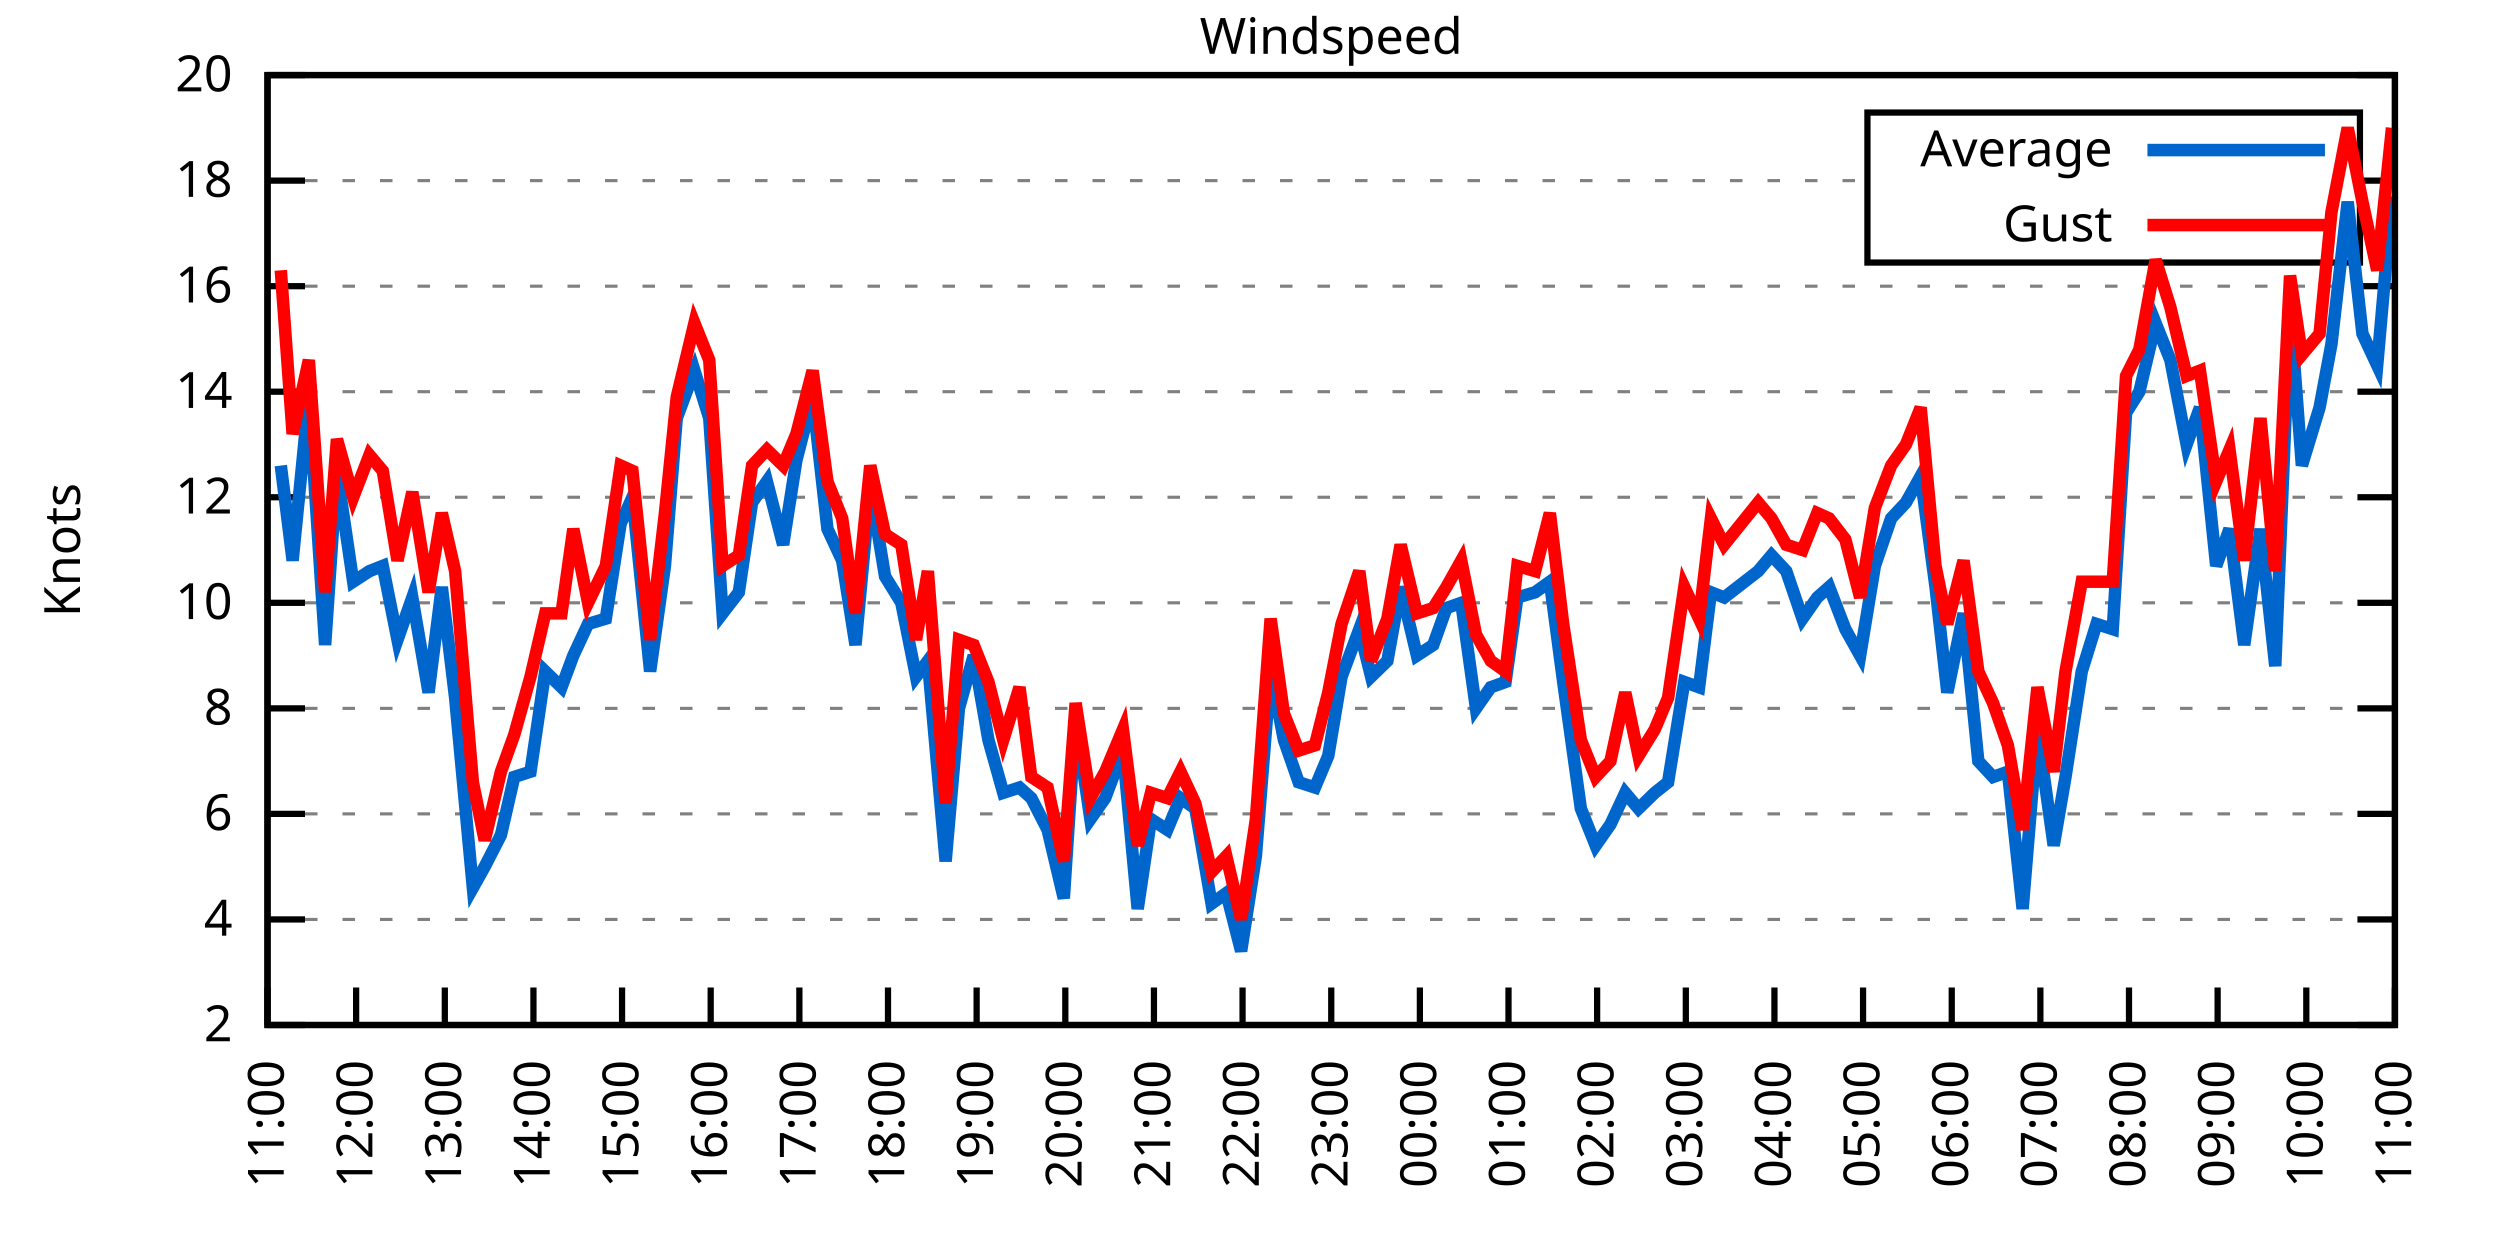
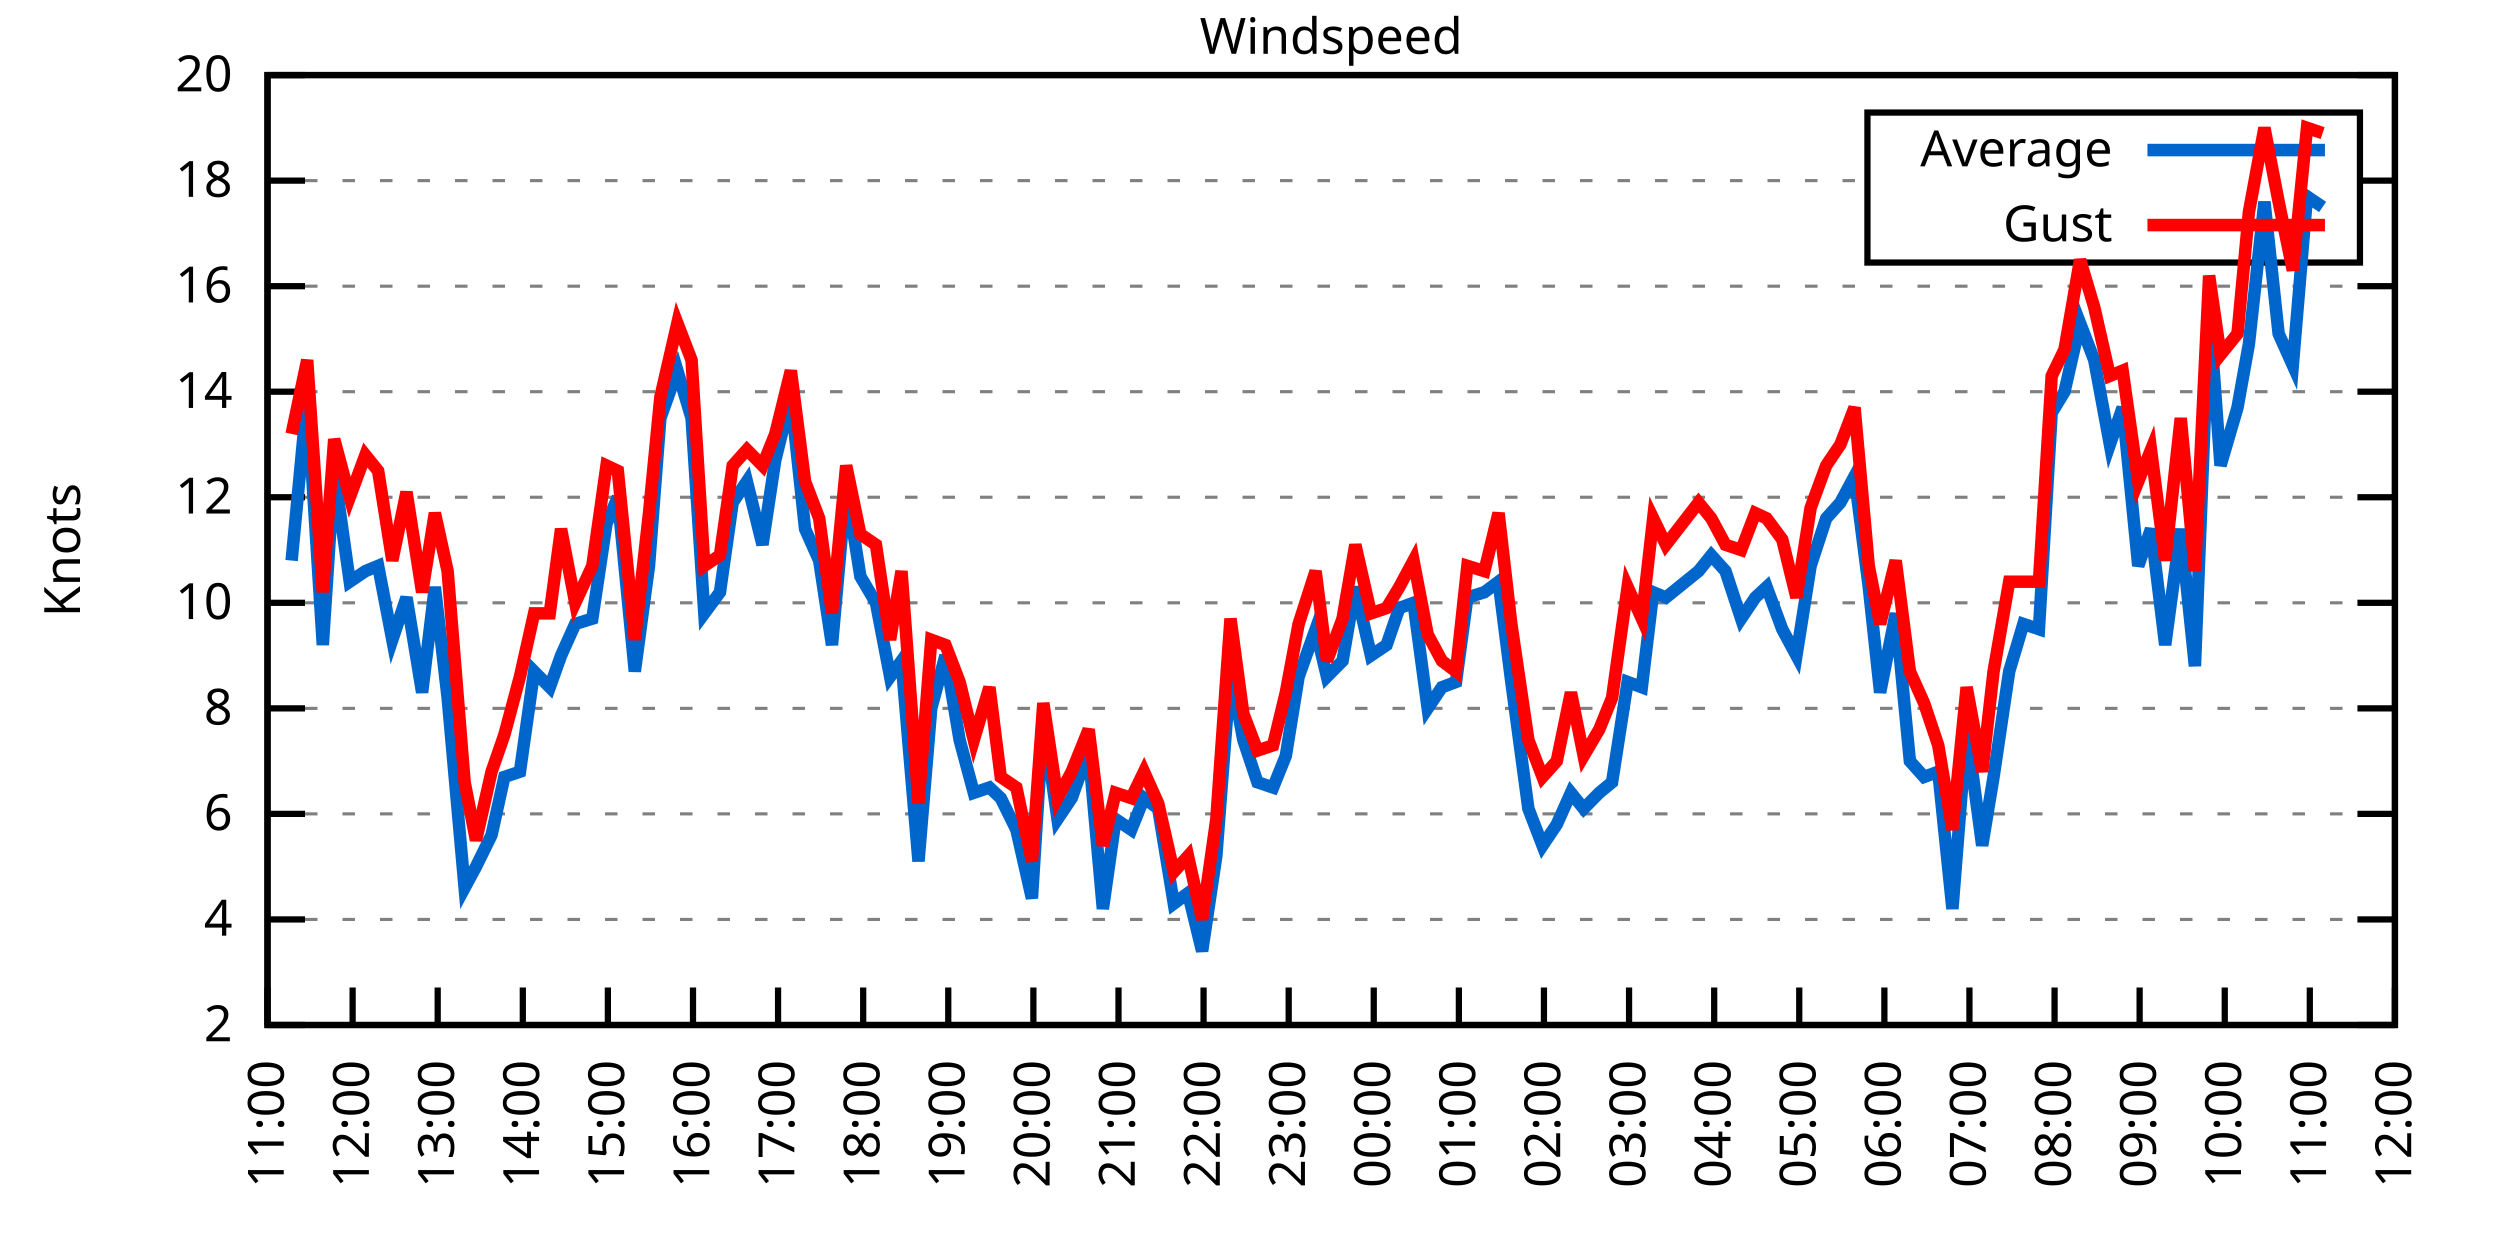
<svg xmlns="http://www.w3.org/2000/svg" xmlns:xlink="http://www.w3.org/1999/xlink" width="400" height="200" viewBox="0 0 400 200">
  <g id="gnuplot_canvas">
    <rect x="0" y="0" width="400" height="200" fill="none" />
    <defs>
      <circle id="gpDot" r="0.5" stroke-width="0.5" stroke="currentColor" />
      <path id="gpPt0" stroke-width="0.333" stroke="currentColor" d="M-1,0 h2 M0,-1 v2" />
      <path id="gpPt1" stroke-width="0.333" stroke="currentColor" d="M-1,-1 L1,1 M1,-1 L-1,1" />
      <path id="gpPt2" stroke-width="0.333" stroke="currentColor" d="M-1,0 L1,0 M0,-1 L0,1 M-1,-1 L1,1 M-1,1 L1,-1" />
      <rect id="gpPt3" stroke-width="0.333" stroke="currentColor" x="-1" y="-1" width="2" height="2" />
      <rect id="gpPt4" stroke-width="0.333" stroke="currentColor" fill="currentColor" x="-1" y="-1" width="2" height="2" />
      <circle id="gpPt5" stroke-width="0.333" stroke="currentColor" cx="0" cy="0" r="1" />
      <use xlink:href="#gpPt5" id="gpPt6" fill="currentColor" stroke="none" />
      <path id="gpPt7" stroke-width="0.333" stroke="currentColor" d="M0,-1.33 L-1.33,0.67 L1.33,0.67 z" />
      <use xlink:href="#gpPt7" id="gpPt8" fill="currentColor" stroke="none" />
      <use xlink:href="#gpPt7" id="gpPt9" stroke="currentColor" transform="rotate(180)" />
      <use xlink:href="#gpPt9" id="gpPt10" fill="currentColor" stroke="none" />
      <use xlink:href="#gpPt3" id="gpPt11" stroke="currentColor" transform="rotate(45)" />
      <use xlink:href="#gpPt11" id="gpPt12" fill="currentColor" stroke="none" />
      <path id="gpPt13" stroke-width="0.333" stroke="currentColor" d="M0,1.330 L1.265,0.411 L0.782,-1.067 L-0.782,-1.076 L-1.265,0.411 z" />
      <use xlink:href="#gpPt13" id="gpPt14" fill="currentColor" stroke="none" />
      <filter id="textbox" filterUnits="objectBoundingBox" x="0" y="0" height="1" width="1">
        <feFlood flood-color="white" flood-opacity="1" result="bgnd" />
        <feComposite in="SourceGraphic" in2="bgnd" operator="atop" />
      </filter>
      <filter id="greybox" filterUnits="objectBoundingBox" x="0" y="0" height="1" width="1">
        <feFlood flood-color="lightgrey" flood-opacity="1" result="grey" />
        <feComposite in="SourceGraphic" in2="grey" operator="atop" />
      </filter>
    </defs>
    <g fill="none" color="white" stroke="currentColor" stroke-width="1.00" stroke-linecap="butt" stroke-linejoin="miter">
</g>
    <g fill="none" color="black" stroke="currentColor" stroke-width="1.00" stroke-linecap="butt" stroke-linejoin="miter">
      <g stroke="none" shape-rendering="crispEdges">
        <polygon fill="rgb(255, 255, 255)" points="42.80,164.00 383.18,164.00 383.18,12.02 42.80,12.02 " />
      </g>
    </g>
    <g fill="none" color="black" stroke="currentColor" stroke-width="1.00" stroke-linecap="butt" stroke-linejoin="miter">
</g>
    <g fill="none" color="black" stroke="black" stroke-width="0.50" stroke-linecap="butt" stroke-linejoin="miter">
</g>
    <g fill="none" color="gray" stroke="currentColor" stroke-width="0.50" stroke-linecap="butt" stroke-linejoin="miter">
      <path stroke="gray" stroke-dasharray="2,4" class="gridline" d="M42.80,164.00 L383.19,164.00  " />
    </g>
    <g fill="none" color="gray" stroke="gray" stroke-width="1.00" stroke-linecap="butt" stroke-linejoin="miter">
</g>
    <g fill="none" color="black" stroke="currentColor" stroke-width="1.00" stroke-linecap="butt" stroke-linejoin="miter">
      <path stroke="black" d="M42.80,164.00 L48.80,164.00 M383.19,164.00 L377.19,164.00  " />
      <g transform="translate(37.20,166.60)" stroke="none" fill="black" font-family="Sans" font-size="8.00" text-anchor="end">
        <text>
          <tspan font-family="Sans"> 2</tspan>
        </text>
      </g>
    </g>
    <g fill="none" color="black" stroke="currentColor" stroke-width="1.00" stroke-linecap="butt" stroke-linejoin="miter">
</g>
    <g fill="none" color="black" stroke="black" stroke-width="0.50" stroke-linecap="butt" stroke-linejoin="miter">
</g>
    <g fill="none" color="gray" stroke="currentColor" stroke-width="0.50" stroke-linecap="butt" stroke-linejoin="miter">
      <path stroke="gray" stroke-dasharray="2,4" class="gridline" d="M42.80,147.11 L383.19,147.11  " />
    </g>
    <g fill="none" color="gray" stroke="gray" stroke-width="1.00" stroke-linecap="butt" stroke-linejoin="miter">
</g>
    <g fill="none" color="black" stroke="currentColor" stroke-width="1.00" stroke-linecap="butt" stroke-linejoin="miter">
      <path stroke="black" d="M42.80,147.11 L48.80,147.11 M383.19,147.11 L377.19,147.11  " />
      <g transform="translate(37.20,149.71)" stroke="none" fill="black" font-family="Sans" font-size="8.00" text-anchor="end">
        <text>
          <tspan font-family="Sans"> 4</tspan>
        </text>
      </g>
    </g>
    <g fill="none" color="black" stroke="currentColor" stroke-width="1.00" stroke-linecap="butt" stroke-linejoin="miter">
</g>
    <g fill="none" color="black" stroke="black" stroke-width="0.50" stroke-linecap="butt" stroke-linejoin="miter">
</g>
    <g fill="none" color="gray" stroke="currentColor" stroke-width="0.50" stroke-linecap="butt" stroke-linejoin="miter">
      <path stroke="gray" stroke-dasharray="2,4" class="gridline" d="M42.80,130.22 L383.19,130.22  " />
    </g>
    <g fill="none" color="gray" stroke="gray" stroke-width="1.00" stroke-linecap="butt" stroke-linejoin="miter">
</g>
    <g fill="none" color="black" stroke="currentColor" stroke-width="1.00" stroke-linecap="butt" stroke-linejoin="miter">
      <path stroke="black" d="M42.80,130.22 L48.80,130.22 M383.19,130.22 L377.19,130.22  " />
      <g transform="translate(37.20,132.82)" stroke="none" fill="black" font-family="Sans" font-size="8.00" text-anchor="end">
        <text>
          <tspan font-family="Sans"> 6</tspan>
        </text>
      </g>
    </g>
    <g fill="none" color="black" stroke="currentColor" stroke-width="1.00" stroke-linecap="butt" stroke-linejoin="miter">
</g>
    <g fill="none" color="black" stroke="black" stroke-width="0.50" stroke-linecap="butt" stroke-linejoin="miter">
</g>
    <g fill="none" color="gray" stroke="currentColor" stroke-width="0.50" stroke-linecap="butt" stroke-linejoin="miter">
      <path stroke="gray" stroke-dasharray="2,4" class="gridline" d="M42.80,113.34 L383.19,113.34  " />
    </g>
    <g fill="none" color="gray" stroke="gray" stroke-width="1.00" stroke-linecap="butt" stroke-linejoin="miter">
</g>
    <g fill="none" color="black" stroke="currentColor" stroke-width="1.00" stroke-linecap="butt" stroke-linejoin="miter">
      <path stroke="black" d="M42.80,113.34 L48.80,113.34 M383.19,113.34 L377.19,113.34  " />
      <g transform="translate(37.20,115.94)" stroke="none" fill="black" font-family="Sans" font-size="8.00" text-anchor="end">
        <text>
          <tspan font-family="Sans"> 8</tspan>
        </text>
      </g>
    </g>
    <g fill="none" color="black" stroke="currentColor" stroke-width="1.00" stroke-linecap="butt" stroke-linejoin="miter">
</g>
    <g fill="none" color="black" stroke="black" stroke-width="0.50" stroke-linecap="butt" stroke-linejoin="miter">
</g>
    <g fill="none" color="gray" stroke="currentColor" stroke-width="0.50" stroke-linecap="butt" stroke-linejoin="miter">
      <path stroke="gray" stroke-dasharray="2,4" class="gridline" d="M42.80,96.45 L383.19,96.45  " />
    </g>
    <g fill="none" color="gray" stroke="gray" stroke-width="1.00" stroke-linecap="butt" stroke-linejoin="miter">
</g>
    <g fill="none" color="black" stroke="currentColor" stroke-width="1.00" stroke-linecap="butt" stroke-linejoin="miter">
      <path stroke="black" d="M42.80,96.45 L48.80,96.45 M383.19,96.45 L377.19,96.45  " />
      <g transform="translate(37.20,99.05)" stroke="none" fill="black" font-family="Sans" font-size="8.00" text-anchor="end">
        <text>
          <tspan font-family="Sans"> 10</tspan>
        </text>
      </g>
    </g>
    <g fill="none" color="black" stroke="currentColor" stroke-width="1.00" stroke-linecap="butt" stroke-linejoin="miter">
</g>
    <g fill="none" color="black" stroke="black" stroke-width="0.50" stroke-linecap="butt" stroke-linejoin="miter">
</g>
    <g fill="none" color="gray" stroke="currentColor" stroke-width="0.50" stroke-linecap="butt" stroke-linejoin="miter">
      <path stroke="gray" stroke-dasharray="2,4" class="gridline" d="M42.80,79.56 L383.19,79.56  " />
    </g>
    <g fill="none" color="gray" stroke="gray" stroke-width="1.00" stroke-linecap="butt" stroke-linejoin="miter">
</g>
    <g fill="none" color="black" stroke="currentColor" stroke-width="1.00" stroke-linecap="butt" stroke-linejoin="miter">
      <path stroke="black" d="M42.80,79.56 L48.80,79.56 M383.19,79.56 L377.19,79.56  " />
      <g transform="translate(37.20,82.16)" stroke="none" fill="black" font-family="Sans" font-size="8.00" text-anchor="end">
        <text>
          <tspan font-family="Sans"> 12</tspan>
        </text>
      </g>
    </g>
    <g fill="none" color="black" stroke="currentColor" stroke-width="1.00" stroke-linecap="butt" stroke-linejoin="miter">
</g>
    <g fill="none" color="black" stroke="black" stroke-width="0.50" stroke-linecap="butt" stroke-linejoin="miter">
</g>
    <g fill="none" color="gray" stroke="currentColor" stroke-width="0.50" stroke-linecap="butt" stroke-linejoin="miter">
      <path stroke="gray" stroke-dasharray="2,4" class="gridline" d="M42.80,62.67 L383.19,62.67  " />
    </g>
    <g fill="none" color="gray" stroke="gray" stroke-width="1.00" stroke-linecap="butt" stroke-linejoin="miter">
</g>
    <g fill="none" color="black" stroke="currentColor" stroke-width="1.00" stroke-linecap="butt" stroke-linejoin="miter">
      <path stroke="black" d="M42.80,62.67 L48.80,62.67 M383.19,62.67 L377.19,62.67  " />
      <g transform="translate(37.20,65.27)" stroke="none" fill="black" font-family="Sans" font-size="8.00" text-anchor="end">
        <text>
          <tspan font-family="Sans"> 14</tspan>
        </text>
      </g>
    </g>
    <g fill="none" color="black" stroke="currentColor" stroke-width="1.00" stroke-linecap="butt" stroke-linejoin="miter">
</g>
    <g fill="none" color="black" stroke="black" stroke-width="0.50" stroke-linecap="butt" stroke-linejoin="miter">
</g>
    <g fill="none" color="gray" stroke="currentColor" stroke-width="0.50" stroke-linecap="butt" stroke-linejoin="miter">
      <path stroke="gray" stroke-dasharray="2,4" class="gridline" d="M42.80,45.79 L383.19,45.79  " />
    </g>
    <g fill="none" color="gray" stroke="gray" stroke-width="1.00" stroke-linecap="butt" stroke-linejoin="miter">
</g>
    <g fill="none" color="black" stroke="currentColor" stroke-width="1.00" stroke-linecap="butt" stroke-linejoin="miter">
      <path stroke="black" d="M42.80,45.79 L48.80,45.79 M383.19,45.79 L377.19,45.79  " />
      <g transform="translate(37.20,48.39)" stroke="none" fill="black" font-family="Sans" font-size="8.00" text-anchor="end">
        <text>
          <tspan font-family="Sans"> 16</tspan>
        </text>
      </g>
    </g>
    <g fill="none" color="black" stroke="currentColor" stroke-width="1.00" stroke-linecap="butt" stroke-linejoin="miter">
</g>
    <g fill="none" color="black" stroke="black" stroke-width="0.50" stroke-linecap="butt" stroke-linejoin="miter">
</g>
    <g fill="none" color="gray" stroke="currentColor" stroke-width="0.50" stroke-linecap="butt" stroke-linejoin="miter">
      <path stroke="gray" stroke-dasharray="2,4" class="gridline" d="M42.80,28.90 L298.79,28.90 M377.59,28.90 L383.19,28.90  " />
    </g>
    <g fill="none" color="gray" stroke="gray" stroke-width="1.00" stroke-linecap="butt" stroke-linejoin="miter">
</g>
    <g fill="none" color="black" stroke="currentColor" stroke-width="1.00" stroke-linecap="butt" stroke-linejoin="miter">
      <path stroke="black" d="M42.80,28.90 L48.80,28.90 M383.19,28.90 L377.19,28.90  " />
      <g transform="translate(37.20,31.50)" stroke="none" fill="black" font-family="Sans" font-size="8.00" text-anchor="end">
        <text>
          <tspan font-family="Sans"> 18</tspan>
        </text>
      </g>
    </g>
    <g fill="none" color="black" stroke="currentColor" stroke-width="1.00" stroke-linecap="butt" stroke-linejoin="miter">
</g>
    <g fill="none" color="black" stroke="black" stroke-width="0.50" stroke-linecap="butt" stroke-linejoin="miter">
</g>
    <g fill="none" color="gray" stroke="currentColor" stroke-width="0.50" stroke-linecap="butt" stroke-linejoin="miter">
      <path stroke="gray" stroke-dasharray="2,4" class="gridline" d="M42.80,12.01 L383.19,12.01  " />
    </g>
    <g fill="none" color="gray" stroke="gray" stroke-width="1.00" stroke-linecap="butt" stroke-linejoin="miter">
</g>
    <g fill="none" color="black" stroke="currentColor" stroke-width="1.00" stroke-linecap="butt" stroke-linejoin="miter">
      <path stroke="black" d="M42.80,12.01 L48.80,12.01 M383.19,12.01 L377.19,12.01  " />
      <g transform="translate(37.20,14.61)" stroke="none" fill="black" font-family="Sans" font-size="8.00" text-anchor="end">
        <text>
          <tspan font-family="Sans"> 20</tspan>
        </text>
      </g>
    </g>
    <g fill="none" color="black" stroke="currentColor" stroke-width="1.00" stroke-linecap="butt" stroke-linejoin="miter">
      <path stroke="black" d="M42.80,164.00 L42.80,158.00  " />
      <g transform="translate(45.40,169.60) rotate(270.00)" stroke="none" fill="black" font-family="Sans" font-size="8.00" text-anchor="end">
        <text>
          <tspan font-family="Sans">11:00</tspan>
        </text>
      </g>
    </g>
    <g fill="none" color="black" stroke="currentColor" stroke-width="1.00" stroke-linecap="butt" stroke-linejoin="miter">
-       <path stroke="black" d="M56.98,164.00 L56.98,158.00  " />
-       <g transform="translate(59.58,169.60) rotate(270.00)" stroke="none" fill="black" font-family="Sans" font-size="8.00" text-anchor="end">
+       <path stroke="black" d="M56.42,164.00 L56.42,158.00  " />
+       <g transform="translate(59.02,169.60) rotate(270.00)" stroke="none" fill="black" font-family="Sans" font-size="8.00" text-anchor="end">
        <text>
          <tspan font-family="Sans">12:00</tspan>
        </text>
      </g>
    </g>
    <g fill="none" color="black" stroke="currentColor" stroke-width="1.00" stroke-linecap="butt" stroke-linejoin="miter">
-       <path stroke="black" d="M71.17,164.00 L71.17,158.00  " />
-       <g transform="translate(73.77,169.60) rotate(270.00)" stroke="none" fill="black" font-family="Sans" font-size="8.00" text-anchor="end">
+       <path stroke="black" d="M70.03,164.00 L70.03,158.00  " />
+       <g transform="translate(72.63,169.60) rotate(270.00)" stroke="none" fill="black" font-family="Sans" font-size="8.00" text-anchor="end">
        <text>
          <tspan font-family="Sans">13:00</tspan>
        </text>
      </g>
    </g>
    <g fill="none" color="black" stroke="currentColor" stroke-width="1.00" stroke-linecap="butt" stroke-linejoin="miter">
-       <path stroke="black" d="M85.35,164.00 L85.35,158.00  " />
-       <g transform="translate(87.95,169.60) rotate(270.00)" stroke="none" fill="black" font-family="Sans" font-size="8.00" text-anchor="end">
+       <path stroke="black" d="M83.65,164.00 L83.65,158.00  " />
+       <g transform="translate(86.25,169.60) rotate(270.00)" stroke="none" fill="black" font-family="Sans" font-size="8.00" text-anchor="end">
        <text>
          <tspan font-family="Sans">14:00</tspan>
        </text>
      </g>
    </g>
    <g fill="none" color="black" stroke="currentColor" stroke-width="1.00" stroke-linecap="butt" stroke-linejoin="miter">
-       <path stroke="black" d="M99.53,164.00 L99.53,158.00  " />
-       <g transform="translate(102.13,169.60) rotate(270.00)" stroke="none" fill="black" font-family="Sans" font-size="8.00" text-anchor="end">
+       <path stroke="black" d="M97.26,164.00 L97.26,158.00  " />
+       <g transform="translate(99.86,169.60) rotate(270.00)" stroke="none" fill="black" font-family="Sans" font-size="8.00" text-anchor="end">
        <text>
          <tspan font-family="Sans">15:00</tspan>
        </text>
      </g>
    </g>
    <g fill="none" color="black" stroke="currentColor" stroke-width="1.00" stroke-linecap="butt" stroke-linejoin="miter">
-       <path stroke="black" d="M113.71,164.00 L113.71,158.00  " />
-       <g transform="translate(116.31,169.60) rotate(270.00)" stroke="none" fill="black" font-family="Sans" font-size="8.00" text-anchor="end">
+       <path stroke="black" d="M110.88,164.00 L110.88,158.00  " />
+       <g transform="translate(113.48,169.60) rotate(270.00)" stroke="none" fill="black" font-family="Sans" font-size="8.00" text-anchor="end">
        <text>
          <tspan font-family="Sans">16:00</tspan>
        </text>
      </g>
    </g>
    <g fill="none" color="black" stroke="currentColor" stroke-width="1.00" stroke-linecap="butt" stroke-linejoin="miter">
-       <path stroke="black" d="M127.90,164.00 L127.90,158.00  " />
-       <g transform="translate(130.50,169.60) rotate(270.00)" stroke="none" fill="black" font-family="Sans" font-size="8.00" text-anchor="end">
+       <path stroke="black" d="M124.49,164.00 L124.49,158.00  " />
+       <g transform="translate(127.09,169.60) rotate(270.00)" stroke="none" fill="black" font-family="Sans" font-size="8.00" text-anchor="end">
        <text>
          <tspan font-family="Sans">17:00</tspan>
        </text>
      </g>
    </g>
    <g fill="none" color="black" stroke="currentColor" stroke-width="1.00" stroke-linecap="butt" stroke-linejoin="miter">
-       <path stroke="black" d="M142.08,164.00 L142.08,158.00  " />
-       <g transform="translate(144.68,169.60) rotate(270.00)" stroke="none" fill="black" font-family="Sans" font-size="8.00" text-anchor="end">
+       <path stroke="black" d="M138.11,164.00 L138.11,158.00  " />
+       <g transform="translate(140.71,169.60) rotate(270.00)" stroke="none" fill="black" font-family="Sans" font-size="8.00" text-anchor="end">
        <text>
          <tspan font-family="Sans">18:00</tspan>
        </text>
      </g>
    </g>
    <g fill="none" color="black" stroke="currentColor" stroke-width="1.00" stroke-linecap="butt" stroke-linejoin="miter">
-       <path stroke="black" d="M156.26,164.00 L156.26,158.00  " />
-       <g transform="translate(158.86,169.60) rotate(270.00)" stroke="none" fill="black" font-family="Sans" font-size="8.00" text-anchor="end">
+       <path stroke="black" d="M151.72,164.00 L151.72,158.00  " />
+       <g transform="translate(154.32,169.60) rotate(270.00)" stroke="none" fill="black" font-family="Sans" font-size="8.00" text-anchor="end">
        <text>
          <tspan font-family="Sans">19:00</tspan>
        </text>
      </g>
    </g>
    <g fill="none" color="black" stroke="currentColor" stroke-width="1.00" stroke-linecap="butt" stroke-linejoin="miter">
-       <path stroke="black" d="M170.45,164.00 L170.45,158.00  " />
-       <g transform="translate(173.05,169.60) rotate(270.00)" stroke="none" fill="black" font-family="Sans" font-size="8.00" text-anchor="end">
+       <path stroke="black" d="M165.34,164.00 L165.34,158.00  " />
+       <g transform="translate(167.94,169.60) rotate(270.00)" stroke="none" fill="black" font-family="Sans" font-size="8.00" text-anchor="end">
        <text>
          <tspan font-family="Sans">20:00</tspan>
        </text>
      </g>
    </g>
    <g fill="none" color="black" stroke="currentColor" stroke-width="1.00" stroke-linecap="butt" stroke-linejoin="miter">
-       <path stroke="black" d="M184.63,164.00 L184.63,158.00  " />
-       <g transform="translate(187.23,169.60) rotate(270.00)" stroke="none" fill="black" font-family="Sans" font-size="8.00" text-anchor="end">
+       <path stroke="black" d="M178.96,164.00 L178.96,158.00  " />
+       <g transform="translate(181.56,169.60) rotate(270.00)" stroke="none" fill="black" font-family="Sans" font-size="8.00" text-anchor="end">
        <text>
          <tspan font-family="Sans">21:00</tspan>
        </text>
      </g>
    </g>
    <g fill="none" color="black" stroke="currentColor" stroke-width="1.00" stroke-linecap="butt" stroke-linejoin="miter">
-       <path stroke="black" d="M198.81,164.00 L198.81,158.00  " />
-       <g transform="translate(201.41,169.60) rotate(270.00)" stroke="none" fill="black" font-family="Sans" font-size="8.00" text-anchor="end">
+       <path stroke="black" d="M192.57,164.00 L192.57,158.00  " />
+       <g transform="translate(195.17,169.60) rotate(270.00)" stroke="none" fill="black" font-family="Sans" font-size="8.00" text-anchor="end">
        <text>
          <tspan font-family="Sans">22:00</tspan>
        </text>
      </g>
    </g>
    <g fill="none" color="black" stroke="currentColor" stroke-width="1.00" stroke-linecap="butt" stroke-linejoin="miter">
-       <path stroke="black" d="M213.00,164.00 L213.00,158.00  " />
-       <g transform="translate(215.60,169.60) rotate(270.00)" stroke="none" fill="black" font-family="Sans" font-size="8.00" text-anchor="end">
+       <path stroke="black" d="M206.19,164.00 L206.19,158.00  " />
+       <g transform="translate(208.79,169.60) rotate(270.00)" stroke="none" fill="black" font-family="Sans" font-size="8.00" text-anchor="end">
        <text>
          <tspan font-family="Sans">23:00</tspan>
        </text>
      </g>
    </g>
    <g fill="none" color="black" stroke="currentColor" stroke-width="1.00" stroke-linecap="butt" stroke-linejoin="miter">
-       <path stroke="black" d="M227.18,164.00 L227.18,158.00  " />
-       <g transform="translate(229.78,169.60) rotate(270.00)" stroke="none" fill="black" font-family="Sans" font-size="8.00" text-anchor="end">
+       <path stroke="black" d="M219.80,164.00 L219.80,158.00  " />
+       <g transform="translate(222.40,169.60) rotate(270.00)" stroke="none" fill="black" font-family="Sans" font-size="8.00" text-anchor="end">
        <text>
          <tspan font-family="Sans">00:00</tspan>
        </text>
      </g>
    </g>
    <g fill="none" color="black" stroke="currentColor" stroke-width="1.00" stroke-linecap="butt" stroke-linejoin="miter">
-       <path stroke="black" d="M241.36,164.00 L241.36,158.00  " />
-       <g transform="translate(243.96,169.60) rotate(270.00)" stroke="none" fill="black" font-family="Sans" font-size="8.00" text-anchor="end">
+       <path stroke="black" d="M233.42,164.00 L233.42,158.00  " />
+       <g transform="translate(236.02,169.60) rotate(270.00)" stroke="none" fill="black" font-family="Sans" font-size="8.00" text-anchor="end">
        <text>
          <tspan font-family="Sans">01:00</tspan>
        </text>
      </g>
    </g>
    <g fill="none" color="black" stroke="currentColor" stroke-width="1.00" stroke-linecap="butt" stroke-linejoin="miter">
-       <path stroke="black" d="M255.54,164.00 L255.54,158.00  " />
-       <g transform="translate(258.14,169.60) rotate(270.00)" stroke="none" fill="black" font-family="Sans" font-size="8.00" text-anchor="end">
+       <path stroke="black" d="M247.03,164.00 L247.03,158.00  " />
+       <g transform="translate(249.63,169.60) rotate(270.00)" stroke="none" fill="black" font-family="Sans" font-size="8.00" text-anchor="end">
        <text>
          <tspan font-family="Sans">02:00</tspan>
        </text>
      </g>
    </g>
    <g fill="none" color="black" stroke="currentColor" stroke-width="1.00" stroke-linecap="butt" stroke-linejoin="miter">
-       <path stroke="black" d="M269.73,164.00 L269.73,158.00  " />
-       <g transform="translate(272.33,169.60) rotate(270.00)" stroke="none" fill="black" font-family="Sans" font-size="8.00" text-anchor="end">
+       <path stroke="black" d="M260.65,164.00 L260.65,158.00  " />
+       <g transform="translate(263.25,169.60) rotate(270.00)" stroke="none" fill="black" font-family="Sans" font-size="8.00" text-anchor="end">
        <text>
          <tspan font-family="Sans">03:00</tspan>
        </text>
      </g>
    </g>
    <g fill="none" color="black" stroke="currentColor" stroke-width="1.00" stroke-linecap="butt" stroke-linejoin="miter">
-       <path stroke="black" d="M283.91,164.00 L283.91,158.00  " />
-       <g transform="translate(286.51,169.60) rotate(270.00)" stroke="none" fill="black" font-family="Sans" font-size="8.00" text-anchor="end">
+       <path stroke="black" d="M274.27,164.00 L274.27,158.00  " />
+       <g transform="translate(276.87,169.60) rotate(270.00)" stroke="none" fill="black" font-family="Sans" font-size="8.00" text-anchor="end">
        <text>
          <tspan font-family="Sans">04:00</tspan>
        </text>
      </g>
    </g>
    <g fill="none" color="black" stroke="currentColor" stroke-width="1.00" stroke-linecap="butt" stroke-linejoin="miter">
-       <path stroke="black" d="M298.09,164.00 L298.09,158.00  " />
-       <g transform="translate(300.69,169.60) rotate(270.00)" stroke="none" fill="black" font-family="Sans" font-size="8.00" text-anchor="end">
+       <path stroke="black" d="M287.88,164.00 L287.88,158.00  " />
+       <g transform="translate(290.48,169.60) rotate(270.00)" stroke="none" fill="black" font-family="Sans" font-size="8.00" text-anchor="end">
        <text>
          <tspan font-family="Sans">05:00</tspan>
        </text>
      </g>
    </g>
    <g fill="none" color="black" stroke="currentColor" stroke-width="1.00" stroke-linecap="butt" stroke-linejoin="miter">
-       <path stroke="black" d="M312.28,164.00 L312.28,158.00  " />
-       <g transform="translate(314.88,169.60) rotate(270.00)" stroke="none" fill="black" font-family="Sans" font-size="8.00" text-anchor="end">
+       <path stroke="black" d="M301.50,164.00 L301.50,158.00  " />
+       <g transform="translate(304.10,169.60) rotate(270.00)" stroke="none" fill="black" font-family="Sans" font-size="8.00" text-anchor="end">
        <text>
          <tspan font-family="Sans">06:00</tspan>
        </text>
      </g>
    </g>
    <g fill="none" color="black" stroke="currentColor" stroke-width="1.00" stroke-linecap="butt" stroke-linejoin="miter">
-       <path stroke="black" d="M326.46,164.00 L326.46,158.00  " />
-       <g transform="translate(329.06,169.60) rotate(270.00)" stroke="none" fill="black" font-family="Sans" font-size="8.00" text-anchor="end">
+       <path stroke="black" d="M315.11,164.00 L315.11,158.00  " />
+       <g transform="translate(317.71,169.60) rotate(270.00)" stroke="none" fill="black" font-family="Sans" font-size="8.00" text-anchor="end">
        <text>
          <tspan font-family="Sans">07:00</tspan>
        </text>
      </g>
    </g>
    <g fill="none" color="black" stroke="currentColor" stroke-width="1.00" stroke-linecap="butt" stroke-linejoin="miter">
-       <path stroke="black" d="M340.64,164.00 L340.64,158.00  " />
-       <g transform="translate(343.24,169.60) rotate(270.00)" stroke="none" fill="black" font-family="Sans" font-size="8.00" text-anchor="end">
+       <path stroke="black" d="M328.73,164.00 L328.73,158.00  " />
+       <g transform="translate(331.33,169.60) rotate(270.00)" stroke="none" fill="black" font-family="Sans" font-size="8.00" text-anchor="end">
        <text>
          <tspan font-family="Sans">08:00</tspan>
        </text>
      </g>
    </g>
    <g fill="none" color="black" stroke="currentColor" stroke-width="1.00" stroke-linecap="butt" stroke-linejoin="miter">
-       <path stroke="black" d="M354.82,164.00 L354.82,158.00  " />
-       <g transform="translate(357.42,169.60) rotate(270.00)" stroke="none" fill="black" font-family="Sans" font-size="8.00" text-anchor="end">
+       <path stroke="black" d="M342.34,164.00 L342.34,158.00  " />
+       <g transform="translate(344.94,169.60) rotate(270.00)" stroke="none" fill="black" font-family="Sans" font-size="8.00" text-anchor="end">
        <text>
          <tspan font-family="Sans">09:00</tspan>
        </text>
      </g>
    </g>
    <g fill="none" color="black" stroke="currentColor" stroke-width="1.00" stroke-linecap="butt" stroke-linejoin="miter">
-       <path stroke="black" d="M369.01,164.00 L369.01,158.00  " />
-       <g transform="translate(371.61,169.60) rotate(270.00)" stroke="none" fill="black" font-family="Sans" font-size="8.00" text-anchor="end">
+       <path stroke="black" d="M355.96,164.00 L355.96,158.00  " />
+       <g transform="translate(358.56,169.60) rotate(270.00)" stroke="none" fill="black" font-family="Sans" font-size="8.00" text-anchor="end">
        <text>
          <tspan font-family="Sans">10:00</tspan>
+         </text>
+       </g>
+     </g>
+     <g fill="none" color="black" stroke="currentColor" stroke-width="1.00" stroke-linecap="butt" stroke-linejoin="miter">
+       <path stroke="black" d="M369.57,164.00 L369.57,158.00  " />
+       <g transform="translate(372.17,169.60) rotate(270.00)" stroke="none" fill="black" font-family="Sans" font-size="8.00" text-anchor="end">
+         <text>
+           <tspan font-family="Sans">11:00</tspan>
        </text>
      </g>
    </g>
    <g fill="none" color="black" stroke="currentColor" stroke-width="1.00" stroke-linecap="butt" stroke-linejoin="miter">
      <path stroke="black" d="M383.19,164.00 L383.19,158.00  " />
      <g transform="translate(385.79,169.60) rotate(270.00)" stroke="none" fill="black" font-family="Sans" font-size="8.00" text-anchor="end">
        <text>
-           <tspan font-family="Sans">11:00</tspan>
+           <tspan font-family="Sans">12:00</tspan>
        </text>
      </g>
    </g>
    <g fill="none" color="black" stroke="currentColor" stroke-width="1.00" stroke-linecap="butt" stroke-linejoin="miter">
</g>
    <g fill="none" color="black" stroke="currentColor" stroke-width="1.00" stroke-linecap="butt" stroke-linejoin="miter">
      <path stroke="black" d="M42.80,12.01 L42.80,164.00 L383.19,164.00 L383.19,12.01 L42.80,12.01 Z  " />
    </g>
    <g fill="none" color="black" stroke="currentColor" stroke-width="1.00" stroke-linecap="butt" stroke-linejoin="miter">
</g>
    <g fill="none" color="black" stroke="currentColor" stroke-width="1.00" stroke-linecap="butt" stroke-linejoin="miter">
      <path stroke="black" d="M298.79,42.01 L298.79,18.01 L377.59,18.01 L377.59,42.01 L298.79,42.01 Z  " />
    </g>
    <g id="Windspeed_plot_1">
      <g fill="none" color="white" stroke="black" stroke-width="2.00" stroke-linecap="butt" stroke-linejoin="miter">
</g>
      <g fill="none" color="black" stroke="currentColor" stroke-width="2.00" stroke-linecap="butt" stroke-linejoin="miter">
        <g transform="translate(337.99,26.61)" stroke="none" fill="black" font-family="Sans" font-size="8.00" text-anchor="end">
          <text>
            <tspan font-family="Sans">Average</tspan>
          </text>
        </g>
      </g>
      <g fill="none" color="black" stroke="currentColor" stroke-width="2.00" stroke-linecap="butt" stroke-linejoin="miter">
-         <path stroke="rgb(  0, 102, 204)" d="M343.59,24.01 L371.99,24.01 M44.93,74.49 L46.82,89.69 L49.42,63.52 L52.02,103.20 L53.91,75.34 L56.51,93.07   L59.11,91.38 L61.24,90.54 L63.60,102.36 L65.97,95.60 L68.57,110.80 L70.69,93.92 L72.82,111.65 L75.66,142.05   L77.55,138.67 L80.15,133.60 L82.28,124.31 L84.88,123.47 L87.24,107.43 L89.84,109.96 L91.73,104.89 L94.09,99.83   L96.93,98.98 L99.30,83.78 L101.19,79.56 L104.02,107.43 L106.39,90.54 L108.28,66.90 L111.11,59.30 L113.48,66.90   L115.61,98.14 L118.21,94.76 L120.33,80.41 L122.70,77.03 L125.30,87.16 L127.42,73.65 L130.02,63.52 L132.39,84.63   L134.75,89.69 L136.88,103.20 L139.24,77.87 L141.61,92.23 L144.21,96.45 L146.57,108.27 L148.46,105.74 L151.30,137.82   L153.43,113.34 L155.79,104.89 L158.15,118.40 L160.52,126.85 L163.12,126.00 L165.01,127.69 L167.61,132.76 L170.21,143.73   L172.10,115.03 L174.46,131.07 L176.83,127.69 L179.67,120.09 L182.03,145.42 L184.16,131.07 L186.76,132.76 L188.88,127.69   L191.25,129.38 L193.85,144.58 L196.21,142.89 L198.58,152.18 L200.94,136.98 L203.30,107.43 L205.43,118.40 L207.79,125.16   L210.39,126.00 L212.52,120.94 L214.65,108.27 L217.49,100.67 L219.38,108.27 L221.98,105.74 L224.10,93.92 L226.71,104.89   L229.31,103.20 L231.43,97.29 L233.80,96.45 L236.16,113.34 L238.52,109.96 L240.89,109.11 L242.78,95.60 L245.62,94.76   L247.98,93.07 L250.11,109.11 L252.94,129.38 L255.31,135.29 L257.67,131.91 L260.04,126.85 L262.16,129.38 L264.76,126.85   L266.89,125.16 L269.49,109.11 L271.85,109.96 L273.75,94.76 L275.87,95.60 L281.31,91.38 L283.44,88.85 L285.80,91.38   L288.40,98.98 L290.76,95.60 L292.66,93.92 L295.26,100.67 L297.62,104.89 L299.98,90.54 L302.58,82.94 L304.95,80.41   L307.31,76.18 L309.68,93.92 L311.57,110.80 L314.17,98.14 L316.53,121.78 L318.89,124.31 L321.26,123.47 L323.62,145.42   L325.99,116.71 L328.59,135.29 L330.48,124.31 L333.08,107.43 L335.44,99.83 L338.04,100.67 L340.17,66.05 L342.30,62.67   L344.90,51.70 L347.26,57.61 L349.86,71.12 L351.99,65.21 L354.59,90.54 L356.72,84.63 L359.08,103.20 L361.68,84.63   L364.04,106.58 L366.41,49.16 L368.30,74.49 L371.13,65.21 L373.03,55.07 L375.63,32.28 L377.99,53.39 L380.35,58.45   L382.72,31.43  " />
+         <path stroke="rgb(  0, 102, 204)" d="M343.59,24.01 L371.99,24.01 M46.66,89.69 L49.15,63.52 L51.65,103.20 L53.47,75.34 L55.96,93.07 L58.46,91.38   L60.50,90.54 L62.77,102.36 L65.04,95.60 L67.54,110.80 L69.58,93.92 L71.62,111.65 L74.34,142.05 L76.16,138.67   L78.65,133.60 L80.70,124.31 L83.19,123.47 L85.46,107.43 L87.96,109.96 L89.77,104.89 L92.04,99.83 L94.77,98.98   L97.04,83.78 L98.85,79.56 L101.57,107.43 L103.84,90.54 L105.66,66.90 L108.38,59.30 L110.65,66.90 L112.69,98.14   L115.19,94.76 L117.23,80.41 L119.50,77.03 L122.00,87.16 L124.04,73.65 L126.54,63.52 L128.81,84.63 L131.07,89.69   L133.12,103.20 L135.39,77.87 L137.66,92.23 L140.15,96.45 L142.42,108.27 L144.24,105.74 L146.96,137.82 L149.00,113.34   L151.27,104.89 L153.54,118.40 L155.81,126.85 L158.31,126.00 L160.12,127.69 L162.62,132.76 L165.11,143.73 L166.93,115.03   L169.20,131.07 L171.47,127.69 L174.19,120.09 L176.46,145.42 L178.50,131.07 L181.00,132.76 L183.04,127.69 L185.31,129.38   L187.81,144.58 L190.08,142.89 L192.34,152.18 L194.61,136.98 L196.88,107.43 L198.93,118.40 L201.19,125.16 L203.69,126.00   L205.73,120.94 L207.78,108.27 L210.50,100.67 L212.31,108.27 L214.81,105.74 L216.85,93.92 L219.35,104.89 L221.85,103.20   L223.89,97.29 L226.16,96.45 L228.43,113.34 L230.70,109.96 L232.96,109.11 L234.78,95.60 L237.50,94.76 L239.77,93.07   L241.81,109.11 L244.54,129.38 L246.81,135.29 L249.08,131.91 L251.35,126.85 L253.39,129.38 L255.88,126.85 L257.93,125.16   L260.42,109.11 L262.69,109.96 L264.51,94.76 L266.55,95.60 L271.77,91.38 L273.81,88.85 L276.08,91.38 L278.58,98.98   L280.85,95.60 L282.66,93.92 L285.16,100.67 L287.43,104.89 L289.70,90.54 L292.19,82.94 L294.46,80.41 L296.73,76.18   L299.00,93.92 L300.82,110.80 L303.31,98.14 L305.58,121.78 L307.85,124.31 L310.12,123.47 L312.39,145.42 L314.66,116.71   L317.15,135.29 L318.97,124.31 L321.47,107.43 L323.74,99.83 L326.23,100.67 L328.27,66.05 L330.32,62.67 L332.81,51.70   L335.08,57.61 L337.58,71.12 L339.62,65.21 L342.12,90.54 L344.16,84.63 L346.43,103.20 L348.92,84.63 L351.19,106.58   L353.46,49.16 L355.28,74.49 L358.00,65.21 L359.82,55.07 L362.31,32.28 L364.58,53.39 L366.85,58.45 L369.12,31.43   L371.62,33.12  " />
      </g>
    </g>
    <g id="Windspeed_plot_2">
      <g fill="none" color="black" stroke="currentColor" stroke-width="2.00" stroke-linecap="butt" stroke-linejoin="miter">
        <g transform="translate(337.99,38.61)" stroke="none" fill="black" font-family="Sans" font-size="8.00" text-anchor="end">
          <text>
            <tspan font-family="Sans">Gust</tspan>
          </text>
        </g>
      </g>
      <g fill="none" color="black" stroke="currentColor" stroke-width="2.00" stroke-linecap="butt" stroke-linejoin="miter">
-         <path stroke="rgb(255,   0,   0)" d="M343.59,36.01 L371.99,36.01 M44.93,43.25 L46.82,69.43 L49.42,57.61 L52.02,94.76 L53.91,70.27 L56.51,79.56   L59.11,72.81 L61.24,75.34 L63.60,89.69 L65.97,78.72 L68.57,94.76 L70.69,82.09 L72.82,91.38 L75.66,125.16   L77.55,134.45 L80.15,123.47 L82.28,117.56 L84.88,108.27 L87.24,98.14 L89.84,98.14 L91.73,84.63 L94.09,96.45   L96.93,90.54 L99.30,74.49 L101.19,75.34 L104.02,102.36 L106.39,82.09 L108.28,63.52 L111.11,51.70 L113.48,57.61   L115.61,90.54 L118.21,88.85 L120.33,74.49 L122.70,71.96 L125.30,74.49 L127.42,69.43 L130.02,59.30 L132.39,77.03   L134.75,82.94 L136.88,98.14 L139.24,74.49 L141.61,85.47 L144.21,87.16 L146.57,102.36 L148.46,91.38 L151.30,128.54   L153.43,102.36 L155.79,103.20 L158.15,109.11 L160.52,118.40 L163.12,109.96 L165.01,124.31 L167.61,126.00 L170.21,137.82   L172.10,112.49 L174.46,127.69 L176.83,123.47 L179.67,116.71 L182.03,135.29 L184.16,126.85 L186.76,127.69 L188.88,123.47   L191.25,128.54 L193.85,139.51 L196.21,136.98 L198.58,147.11 L200.94,131.07 L203.30,98.98 L205.43,114.18 L207.79,120.09   L210.39,119.25 L212.52,110.80 L214.65,99.83 L217.49,91.38 L219.38,105.74 L221.98,98.98 L224.10,87.16 L226.71,98.14   L229.31,97.29 L231.43,93.92 L233.80,89.69 L236.16,101.52 L238.52,105.74 L240.89,107.43 L242.78,90.54 L245.62,91.38   L247.98,82.09 L250.11,99.83 L252.94,118.40 L255.31,124.31 L257.67,121.78 L260.04,110.80 L262.16,120.94 L264.76,116.71   L266.89,111.65 L269.49,93.92 L271.85,98.98 L273.75,82.94 L275.87,87.16 L281.31,80.41 L283.44,82.94 L285.80,87.16   L288.40,88.00 L290.76,82.09 L292.66,82.94 L295.26,86.32 L297.62,95.60 L299.98,81.25 L302.58,74.49 L304.95,71.12   L307.31,65.21 L309.68,90.54 L311.57,99.83 L314.17,89.69 L316.53,107.43 L318.89,112.49 L321.26,119.25 L323.62,132.76   L325.99,109.96 L328.59,123.47 L330.48,107.43 L333.08,93.07 L335.44,93.07 L338.04,93.07 L340.17,60.14 L342.30,55.92   L344.90,41.56 L347.26,49.16 L349.86,60.14 L351.99,59.30 L354.59,77.03 L356.72,71.96 L359.08,89.69 L361.68,66.90   L364.04,91.38 L366.41,44.10 L368.30,56.76 L371.13,53.39 L373.03,33.96 L375.63,20.45 L377.99,32.28 L380.35,43.25   L382.72,20.45  " />
+         <path stroke="rgb(255,   0,   0)" d="M343.59,36.01 L371.99,36.01 M46.66,69.43 L49.15,57.61 L51.65,94.76 L53.47,70.27 L55.96,79.56 L58.46,72.81   L60.50,75.34 L62.77,89.69 L65.04,78.72 L67.54,94.76 L69.58,82.09 L71.62,91.38 L74.34,125.16 L76.16,134.45   L78.65,123.47 L80.70,117.56 L83.19,108.27 L85.46,98.14 L87.96,98.14 L89.77,84.63 L92.04,96.45 L94.77,90.54   L97.04,74.49 L98.85,75.34 L101.57,102.36 L103.84,82.09 L105.66,63.52 L108.38,51.70 L110.65,57.61 L112.69,90.54   L115.19,88.85 L117.23,74.49 L119.50,71.96 L122.00,74.49 L124.04,69.43 L126.54,59.30 L128.81,77.03 L131.07,82.94   L133.12,98.14 L135.39,74.49 L137.66,85.47 L140.15,87.16 L142.42,102.36 L144.24,91.38 L146.96,128.54 L149.00,102.36   L151.27,103.20 L153.54,109.11 L155.81,118.40 L158.31,109.96 L160.12,124.31 L162.62,126.00 L165.11,137.82 L166.93,112.49   L169.20,127.69 L171.47,123.47 L174.19,116.71 L176.46,135.29 L178.50,126.85 L181.00,127.69 L183.04,123.47 L185.31,128.54   L187.81,139.51 L190.08,136.98 L192.34,147.11 L194.61,131.07 L196.88,98.98 L198.93,114.18 L201.19,120.09 L203.69,119.25   L205.73,110.80 L207.78,99.83 L210.50,91.38 L212.31,105.74 L214.81,98.98 L216.85,87.16 L219.35,98.14 L221.85,97.29   L223.89,93.92 L226.16,89.69 L228.43,101.52 L230.70,105.74 L232.96,107.43 L234.78,90.54 L237.50,91.38 L239.77,82.09   L241.81,99.83 L244.54,118.40 L246.81,124.31 L249.08,121.78 L251.35,110.80 L253.39,120.94 L255.88,116.71 L257.93,111.65   L260.42,93.92 L262.69,98.98 L264.51,82.94 L266.55,87.16 L271.77,80.41 L273.81,82.94 L276.08,87.16 L278.58,88.00   L280.85,82.09 L282.66,82.94 L285.16,86.32 L287.43,95.60 L289.70,81.25 L292.19,74.49 L294.46,71.12 L296.73,65.21   L299.00,90.54 L300.82,99.83 L303.31,89.69 L305.58,107.43 L307.85,112.49 L310.12,119.25 L312.39,132.76 L314.66,109.96   L317.15,123.47 L318.97,107.43 L321.47,93.07 L323.74,93.07 L326.23,93.07 L328.27,60.14 L330.32,55.92 L332.81,41.56   L335.08,49.16 L337.58,60.14 L339.62,59.30 L342.12,77.03 L344.16,71.96 L346.43,89.69 L348.92,66.90 L351.19,91.38   L353.46,44.10 L355.28,56.76 L358.00,53.39 L359.82,33.96 L362.31,20.45 L364.58,32.28 L366.85,43.25 L369.12,20.45   L371.62,21.30  " />
      </g>
    </g>
    <g fill="none" color="black" stroke="currentColor" stroke-width="2.00" stroke-linecap="butt" stroke-linejoin="miter">
</g>
    <g fill="none" color="black" stroke="black" stroke-width="1.00" stroke-linecap="butt" stroke-linejoin="miter">
</g>
    <g fill="none" color="black" stroke="currentColor" stroke-width="1.00" stroke-linecap="butt" stroke-linejoin="miter">
      <path stroke="black" d="M42.80,12.01 L42.80,164.00 L383.19,164.00 L383.19,12.01 L42.80,12.01 Z  " />
      <g transform="translate(12.80,88.01) rotate(270.00)" stroke="none" fill="black" font-family="Sans" font-size="8.00" text-anchor="middle">
        <text>
          <tspan font-family="Sans">Knots</tspan>
        </text>
      </g>
    </g>
    <g fill="none" color="black" stroke="currentColor" stroke-width="1.00" stroke-linecap="butt" stroke-linejoin="miter">
</g>
    <g fill="none" color="black" stroke="currentColor" stroke-width="1.00" stroke-linecap="butt" stroke-linejoin="miter">
      <g transform="translate(212.99,8.61)" stroke="none" fill="black" font-family="Sans" font-size="8.00" text-anchor="middle">
        <text>
          <tspan font-family="Sans">Windspeed</tspan>
        </text>
      </g>
    </g>
    <g fill="none" color="black" stroke="currentColor" stroke-width="1.00" stroke-linecap="butt" stroke-linejoin="miter">
</g>
  </g>
</svg>
